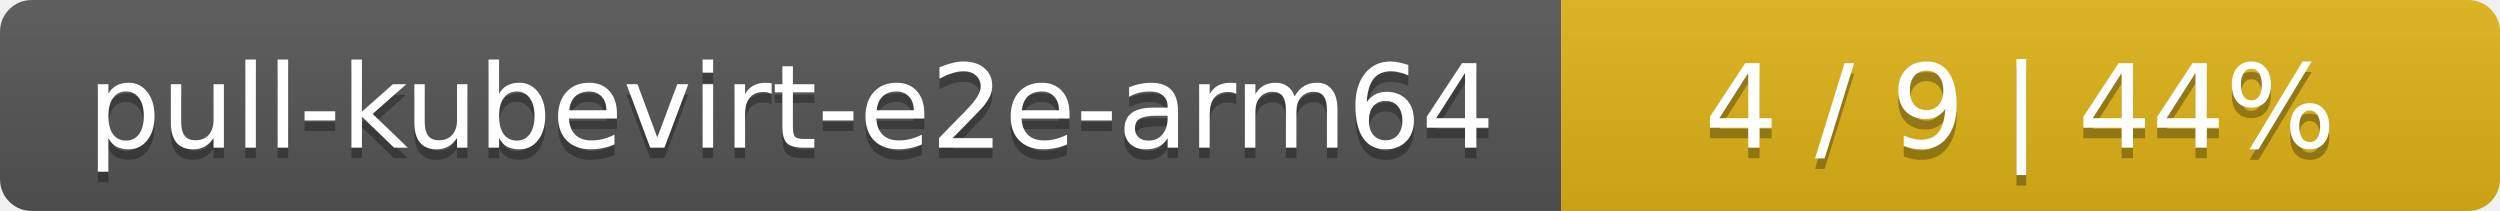
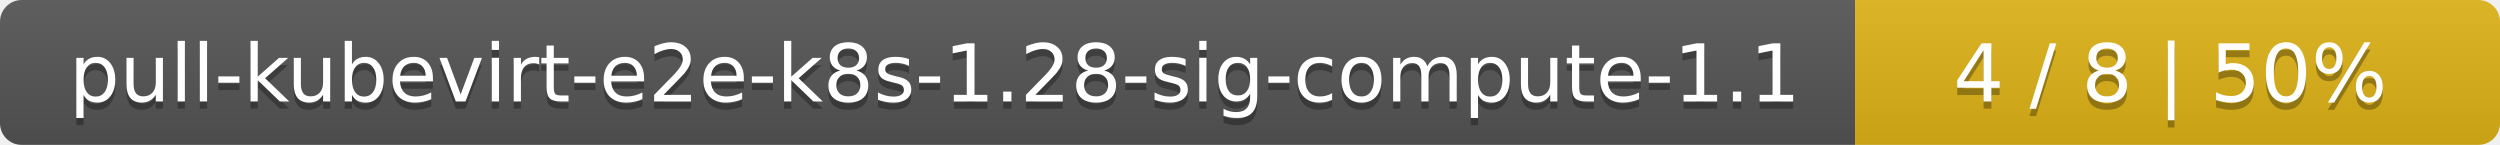
- <svg xmlns="http://www.w3.org/2000/svg" width="237" height="20">
+ <svg xmlns="http://www.w3.org/2000/svg" width="345" height="20">
  <linearGradient id="smooth" x2="0" y2="100%">
    <stop offset="0" stop-color="#bbb" stop-opacity=".1" />
    <stop offset="1" stop-opacity=".1" />
  </linearGradient>
  <mask id="round">
-     <rect width="237" height="20" rx="3" fill="#fff" />
+     <rect width="345" height="20" rx="3" fill="#fff" />
  </mask>
  <g mask="url(#round)">
-     <rect width="148" height="20" fill="#555" />
-     <rect x="148" width="89" height="20" fill="#dfb317" />
-     <rect width="237" height="20" fill="url(#smooth)" />
+     <rect width="256" height="20" fill="#555" />
+     <rect x="256" width="89" height="20" fill="#dfb317" />
+     <rect width="345" height="20" fill="url(#smooth)" />
  </g>
  <g fill="#fff" text-anchor="middle" font-family="DejaVu Sans,Verdana,Geneva,sans-serif" font-size="11">
-     <text x="75" y="15" fill="#010101" fill-opacity=".3">pull-kubevirt-e2e-arm64</text>
-     <text x="75" y="14">pull-kubevirt-e2e-arm64</text>
-     <text x="191.5" y="15" fill="#010101" fill-opacity=".3">4 / 9    |    44%</text>
-     <text x="191.5" y="14">4 / 9    |    44%</text>
+     <text x="129" y="15" fill="#010101" fill-opacity=".3">pull-kubevirt-e2e-k8s-1.28-sig-compute-1.1</text>
+     <text x="129" y="14">pull-kubevirt-e2e-k8s-1.28-sig-compute-1.1</text>
+     <text x="299.5" y="15" fill="#010101" fill-opacity=".3">4 / 8    |    50%</text>
+     <text x="299.5" y="14">4 / 8    |    50%</text>
  </g>
</svg>
